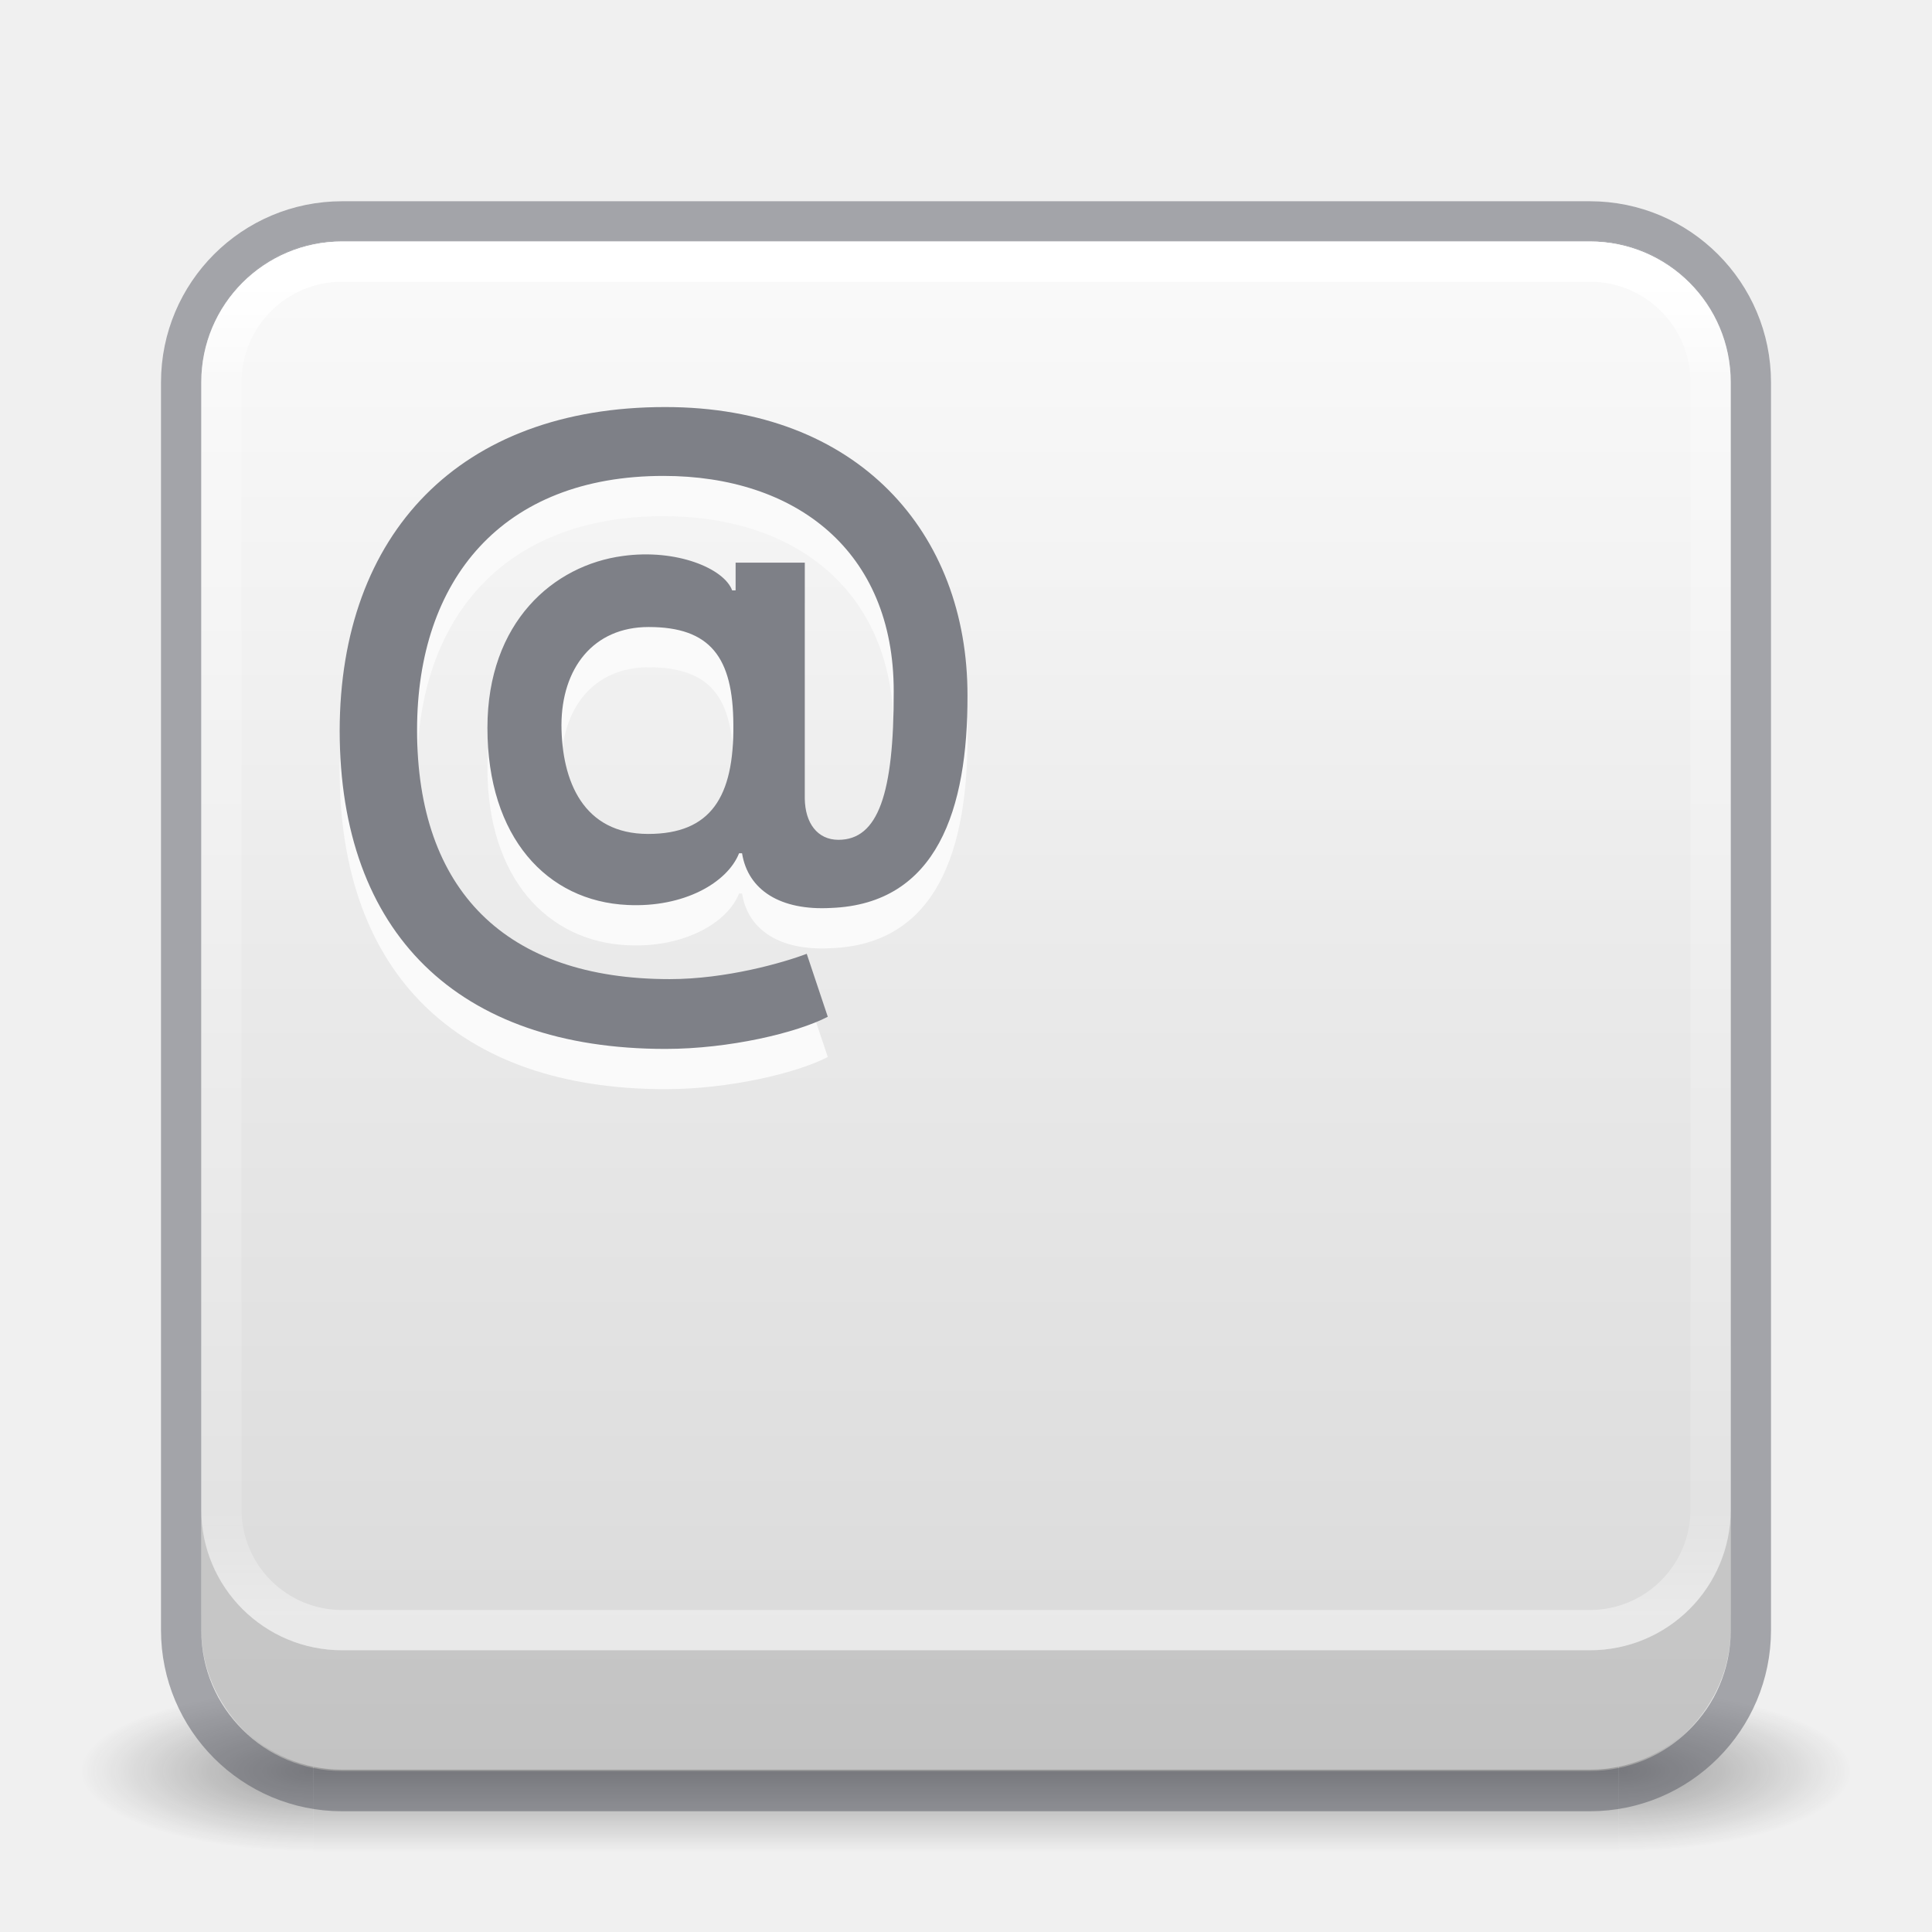
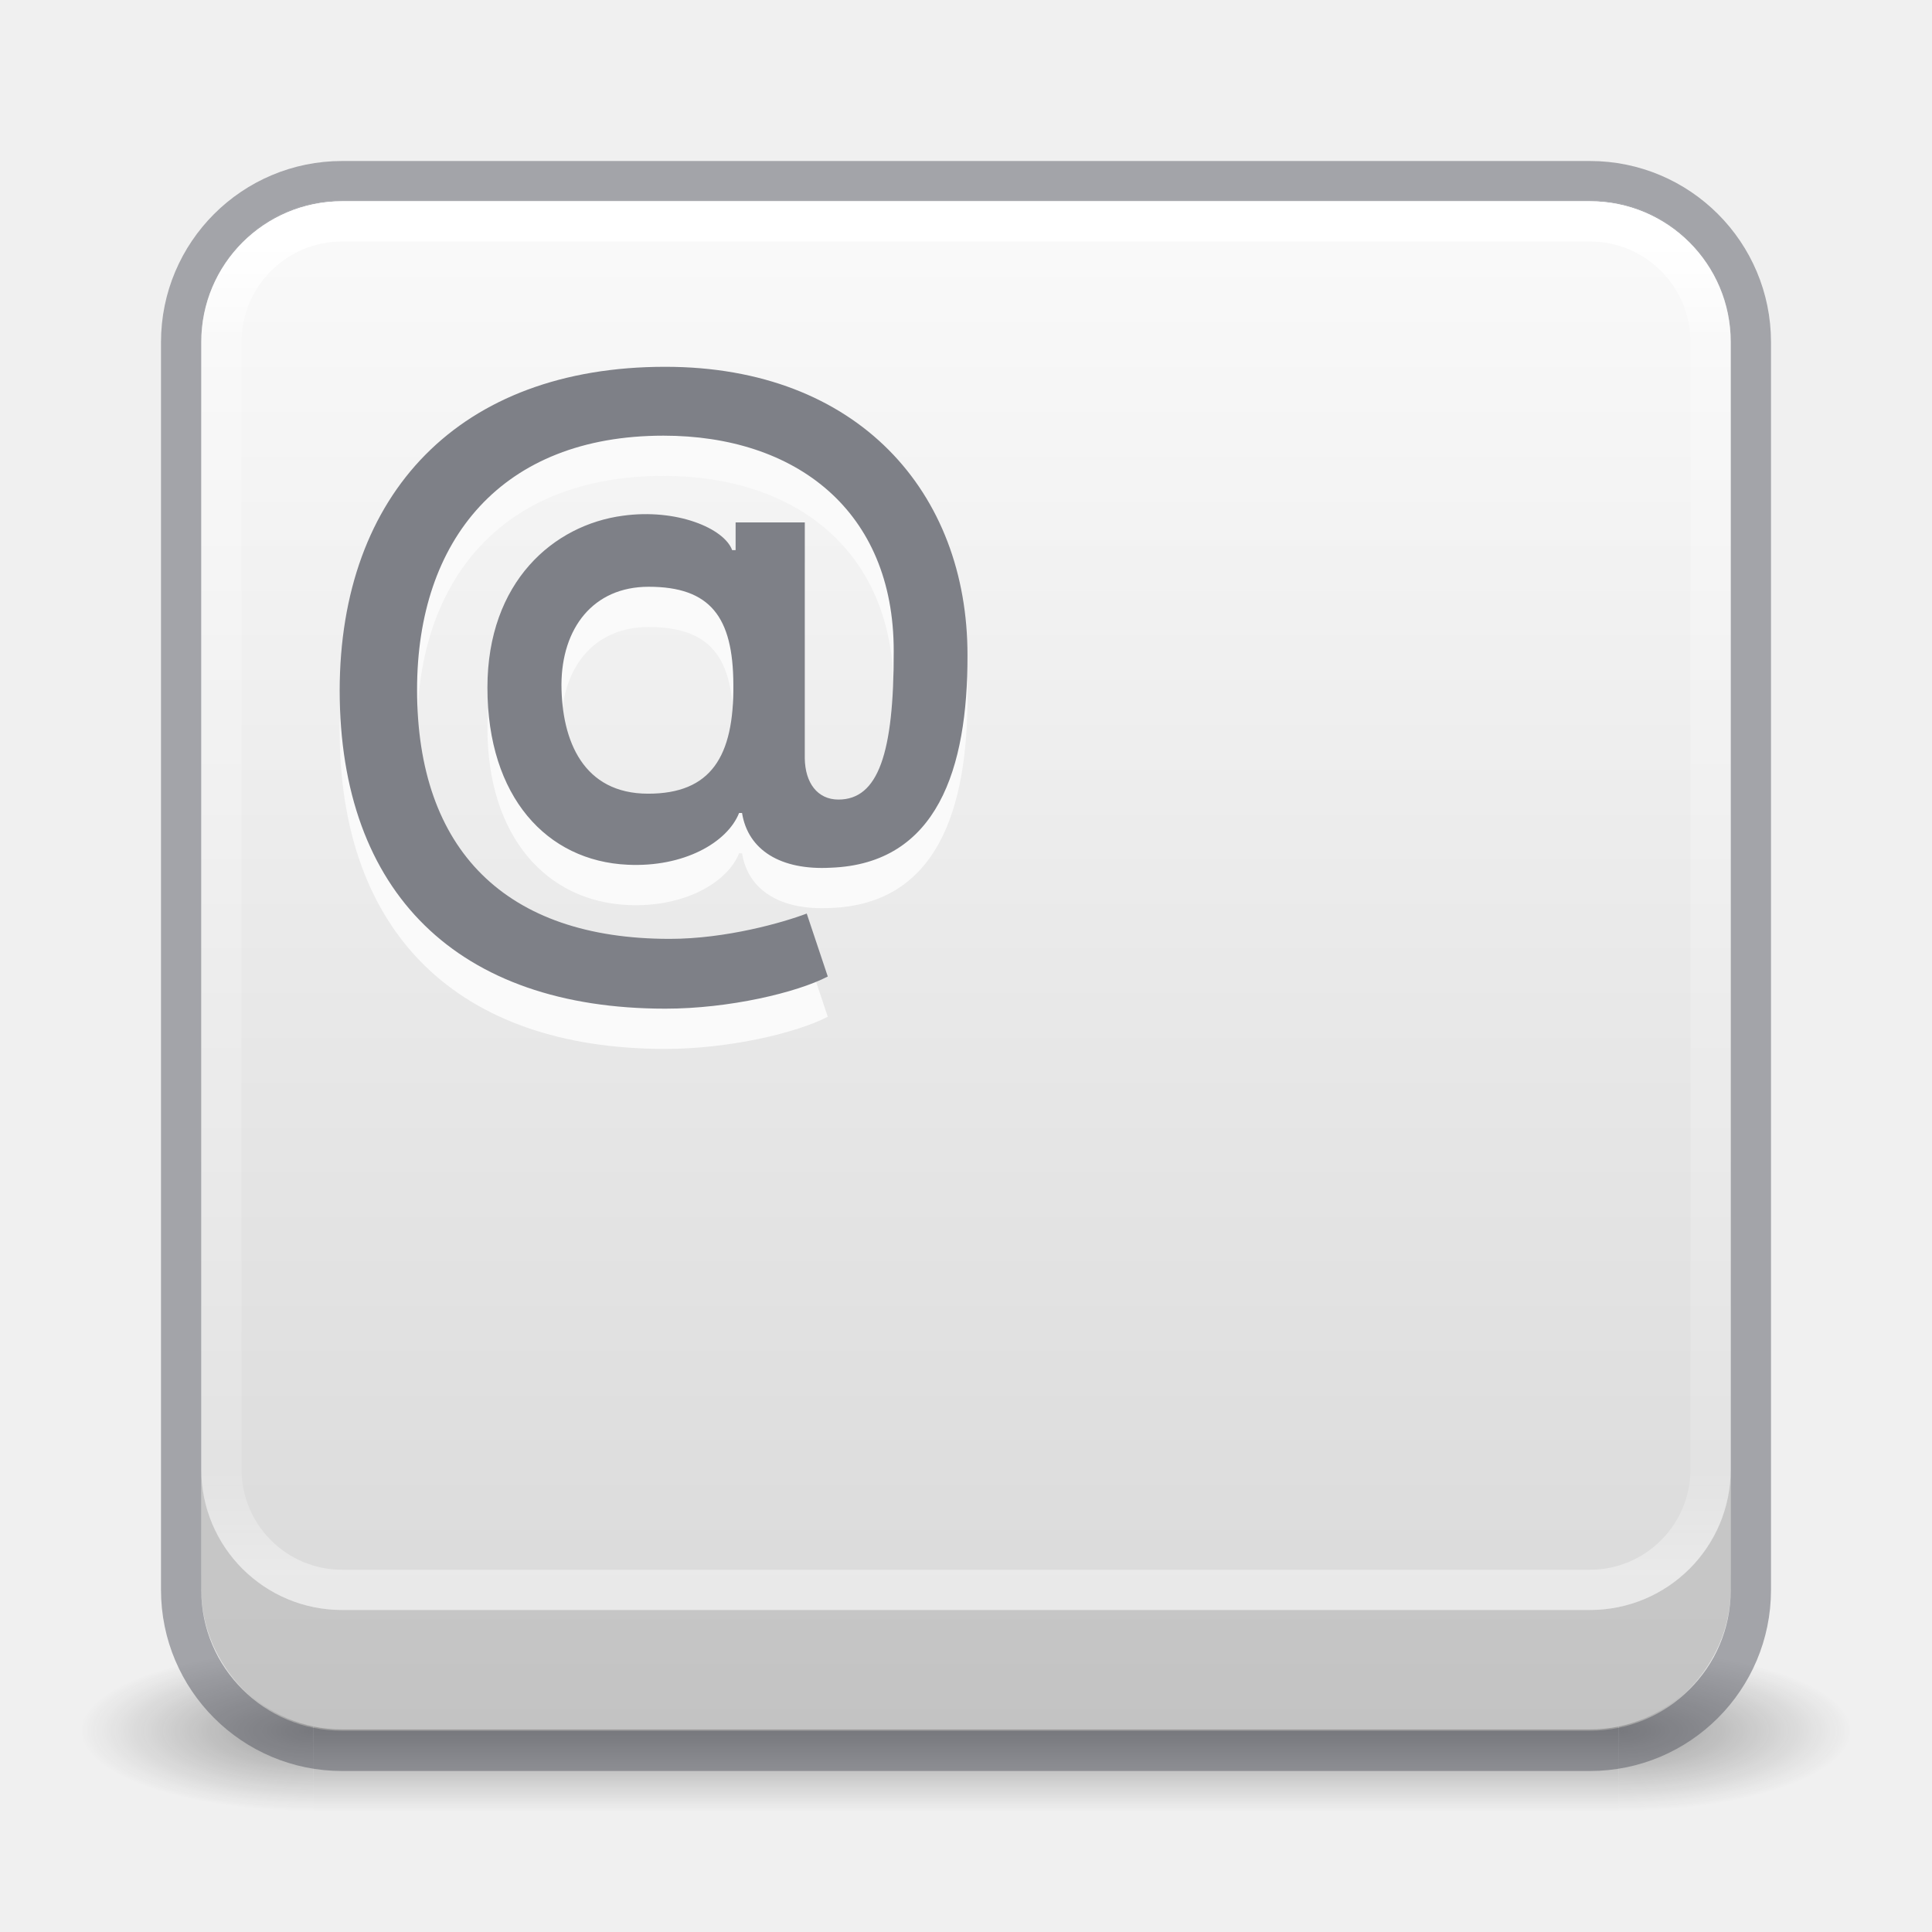
<svg xmlns="http://www.w3.org/2000/svg" xmlns:xlink="http://www.w3.org/1999/xlink" version="1.1" width="48" height="48" id="svg4117">
  <defs id="defs4119">
    <linearGradient id="linearGradient3924">
      <stop id="stop3926" style="stop-color:#ffffff;stop-opacity:1" offset="0" />
      <stop id="stop3928" style="stop-color:#ffffff;stop-opacity:0.235" offset="0.076" />
      <stop id="stop3930" style="stop-color:#ffffff;stop-opacity:0.157" offset="0.924" />
      <stop id="stop3932" style="stop-color:#ffffff;stop-opacity:0.392" offset="1" />
    </linearGradient>
    <radialGradient cx="4.993" cy="43.5" r="2.5" fx="4.993" fy="43.5" id="radialGradient2873-966-168" xlink:href="#linearGradient3688-166-749" gradientUnits="userSpaceOnUse" gradientTransform="matrix(2.003784,0,0,1.4,27.98813,-17.4)" />
    <linearGradient id="linearGradient3688-166-749">
      <stop id="stop2883" style="stop-color:#181818;stop-opacity:1" offset="0" />
      <stop id="stop2885" style="stop-color:#181818;stop-opacity:0" offset="1" />
    </linearGradient>
    <radialGradient cx="4.993" cy="43.5" r="2.5" fx="4.993" fy="43.5" id="radialGradient2875-742-326" xlink:href="#linearGradient3688-464-309" gradientUnits="userSpaceOnUse" gradientTransform="matrix(2.003784,0,0,1.4,-20.01187,-104.4)" />
    <linearGradient id="linearGradient3688-464-309">
      <stop id="stop2889" style="stop-color:#181818;stop-opacity:1" offset="0" />
      <stop id="stop2891" style="stop-color:#181818;stop-opacity:0" offset="1" />
    </linearGradient>
    <linearGradient x1="25.058" y1="47.028" x2="25.058" y2="39.999" id="linearGradient2877-634-617" xlink:href="#linearGradient3702-501-757" gradientUnits="userSpaceOnUse" />
    <linearGradient id="linearGradient3702-501-757">
      <stop id="stop2895" style="stop-color:#181818;stop-opacity:0" offset="0" />
      <stop id="stop2897" style="stop-color:#181818;stop-opacity:1" offset="0.5" />
      <stop id="stop2899" style="stop-color:#181818;stop-opacity:0" offset="1" />
    </linearGradient>
    <filter color-interpolation-filters="sRGB" id="filter3831" x="-0.076" y="-0.068" width="1.153" height="1.136">
      <feGaussianBlur stdDeviation="0.637" id="feGaussianBlur3833" />
    </filter>
    <clipPath id="clipPath3823">
      <path d="M 108.812,58 C 107.254,58 106,59.254 106,60.812 l 0,24.375 C 106,86.746 107.254,88 108.812,88 l 24.375,0 C 134.746,88 136,86.746 136,85.188 l 0,-24.375 C 136,59.254 134.746,58 133.188,58 l -24.375,0 z m 7.188,4.5 10,0 0,8.75 5,0 -10,13.75 -10,-13.75 5,0 0,-8.75 z" id="path3825" style="fill:#ffffff;fill-opacity:1;stroke:none" />
    </clipPath>
    <linearGradient x1="65.263" y1="64.205" x2="65.263" y2="50.069" id="linearGradient3812" xlink:href="#linearGradient5010" gradientUnits="userSpaceOnUse" gradientTransform="matrix(0.625,0,0,0.625,78.5,32.25)" />
    <filter color-interpolation-filters="sRGB" id="filter3806" x="-0.096" y="-0.096" width="1.192" height="1.192">
      <feGaussianBlur stdDeviation="1.2" id="feGaussianBlur3808" />
    </filter>
    <linearGradient x1="70" y1="54" x2="70" y2="75.095" id="linearGradient3788" xlink:href="#linearGradient3737" gradientUnits="userSpaceOnUse" gradientTransform="translate(0,4)" />
    <linearGradient x1="56" y1="72" x2="88" y2="72" id="linearGradient3773" xlink:href="#linearGradient3778" gradientUnits="userSpaceOnUse" gradientTransform="matrix(0.9375,0,0,0.9375,-140.5,3.5)" />
    <linearGradient x1="65.263" y1="64.205" x2="65.263" y2="50.069" id="linearGradient3832" xlink:href="#linearGradient3737" gradientUnits="userSpaceOnUse" gradientTransform="matrix(0.625,0,0,0.625,28.5,31.25)" />
    <filter color-interpolation-filters="sRGB" id="filter3174" x="-0.048" y="-0.047" width="1.095" height="1.094">
      <feGaussianBlur stdDeviation="1.71" id="feGaussianBlur3176" />
    </filter>
    <linearGradient id="linearGradient3737">
      <stop id="stop3739" style="stop-color:#ffffff;stop-opacity:1" offset="0" />
      <stop id="stop3741" style="stop-color:#ffffff;stop-opacity:0" offset="1" />
    </linearGradient>
    <linearGradient x1="45.448" y1="92.54" x2="45.448" y2="7.017" id="ButtonShadow" gradientUnits="userSpaceOnUse" gradientTransform="scale(1.005865,0.994169)">
      <stop id="stop3750" style="stop-color:#000000;stop-opacity:1" offset="0" />
      <stop id="stop3752" style="stop-color:#000000;stop-opacity:0.588" offset="1" />
    </linearGradient>
    <linearGradient id="linearGradient5010">
      <stop id="stop5012" style="stop-color:#000000;stop-opacity:1" offset="0" />
      <stop id="stop5014" style="stop-color:#000000;stop-opacity:0" offset="1" />
    </linearGradient>
    <linearGradient id="linearGradient3778">
      <stop id="stop3780" style="stop-color:#499119;stop-opacity:1" offset="0" />
      <stop id="stop3782" style="stop-color:#8fd625;stop-opacity:1" offset="1" />
    </linearGradient>
-     <linearGradient x1="24" y1="6.033" x2="24" y2="42.033" id="linearGradient3084" xlink:href="#linearGradient3924" gradientUnits="userSpaceOnUse" gradientTransform="matrix(1,0,0,0.918919,2.4e-6,1.445952)" />
+     <linearGradient x1="24" y1="6.033" x2="24" y2="42.033" id="linearGradient3084" xlink:href="#linearGradient3924" gradientUnits="userSpaceOnUse" gradientTransform="matrix(1,0,0,0.918919,2.4e-6,0.4459523)" />
    <linearGradient id="linearGradient909">
      <stop id="stop905" style="stop-color:#fafafa;stop-opacity:1" offset="0" />
      <stop id="stop907" style="stop-color:#d4d4d4;stop-opacity:1" offset="1" />
    </linearGradient>
-     <linearGradient xlink:href="#linearGradient909" id="linearGradient903" x1="14.33" y1="28.818" x2="14.33" y2="-0.07" gradientUnits="userSpaceOnUse" gradientTransform="matrix(1.461539,0,0,1.461539,0.6153851,-48.35205)" />
+     <linearGradient xlink:href="#linearGradient909" id="linearGradient903" x1="14.33" y1="28.818" x2="14.33" y2="-0.07" gradientUnits="userSpaceOnUse" gradientTransform="matrix(1.461539,0,0,1.461539,0.6153851,-47.35205)" />
  </defs>
-   <g transform="matrix(1.1,0,0,0.4444449,-2.400002,25.11107)" id="g2036" style="display:inline">
+   <g transform="matrix(1.1,0,0,0.4444449,-2.400002,24.11107)" id="g2036" style="display:inline">
    <g transform="matrix(1.052632,0,0,1.285713,-1.263158,-13.42854)" id="g3712" style="opacity:0.4">
      <rect width="5" height="7" x="38" y="40" id="rect2801" style="fill:url(#radialGradient2873-966-168);fill-opacity:1;stroke:none" />
-       <rect width="5" height="7" x="-10" y="-47" transform="scale(-1,-1)" id="rect3696" style="fill:url(#radialGradient2875-742-326);fill-opacity:1;stroke:none" />
+       <rect width="5" height="7" x="-10" y="-47" transform="scale(-1)" id="rect3696" style="fill:url(#radialGradient2875-742-326);fill-opacity:1;stroke:none" />
      <rect width="28" height="7" x="10" y="40" id="rect3700" style="fill:url(#linearGradient2877-634-617);fill-opacity:1;stroke:none" />
    </g>
  </g>
-   <rect transform="scale(1,-1)" width="38" height="38" rx="3.5" ry="3.5" x="5" y="-43.967" id="rect5505-6" style="color:#000000;display:inline;overflow:visible;visibility:visible;fill:url(#linearGradient903);fill-opacity:1;fill-rule:nonzero;stroke:none;stroke-width:1;marker:none;enable-background:accumulate" />
-   <path id="rect5505-6-2" style="color:#000000;font-variation-settings:normal;display:inline;overflow:visible;visibility:visible;opacity:0.1;vector-effect:none;fill:#000000;fill-opacity:1;fill-rule:nonzero;stroke:none;stroke-width:1;stroke-linecap:butt;stroke-linejoin:miter;stroke-miterlimit:4;stroke-dasharray:none;stroke-dashoffset:0;stroke-opacity:1;-inkscape-stroke:none;marker:none;enable-background:accumulate;stop-color:#000000" d="M 5 -37.5 L 5 -40.467 C 5 -42.406 6.561 -43.967 8.5 -43.967 L 39.5 -43.967 C 41.439 -43.967 43 -42.406 43 -40.467 L 43 -37.5 C 43 -39.439 41.439 -41 39.5 -41 L 8.5 -41 C 6.561 -41 5 -39.439 5 -37.5 z " transform="scale(1,-1)" />
-   <rect width="39" height="39" rx="4" ry="4" x="4.5" y="5.5" id="rect5505-21" style="color:#000000;display:inline;overflow:visible;visibility:visible;opacity:0.5;vector-effect:none;fill:none;fill-opacity:1;fill-rule:nonzero;stroke:#555761;stroke-width:1;stroke-linecap:round;stroke-linejoin:round;stroke-miterlimit:4;stroke-dasharray:none;stroke-dashoffset:0;stroke-opacity:1;marker:none;enable-background:accumulate" />
-   <rect width="37" height="34" rx="3" ry="3" x="5.5" y="6.5" id="rect6741-2" style="fill:none;stroke:url(#linearGradient3084);stroke-width:1;stroke-linecap:round;stroke-linejoin:round;stroke-miterlimit:4;stroke-dasharray:none;stroke-dashoffset:0;stroke-opacity:1" />
+   <rect transform="scale(1,-1)" width="38" height="38" rx="3.5" ry="3.5" x="5" y="-42.967" id="rect5505-6" style="color:#000000;display:inline;overflow:visible;visibility:visible;fill:url(#linearGradient903);fill-opacity:1;fill-rule:nonzero;stroke:none;stroke-width:1;marker:none;enable-background:accumulate" />
+   <path id="rect5505-6-2" style="color:#000000;font-variation-settings:normal;display:inline;overflow:visible;visibility:visible;opacity:0.1;vector-effect:none;fill:#000000;fill-opacity:1;fill-rule:nonzero;stroke:none;stroke-width:1;stroke-linecap:butt;stroke-linejoin:miter;stroke-miterlimit:4;stroke-dasharray:none;stroke-dashoffset:0;stroke-opacity:1;-inkscape-stroke:none;marker:none;enable-background:accumulate;stop-color:#000000" d="m 5,36.5 v 2.967 c 0,1.939 1.561,3.5 3.5,3.5 h 31 c 1.939,0 3.5,-1.561 3.5,-3.5 V 36.5 C 43,38.439 41.439,40 39.5,40 H 8.5 C 6.561,40 5,38.439 5,36.5 Z" />
+   <rect width="39" height="39" rx="4" ry="4" x="4.5" y="4.5" id="rect5505-21" style="color:#000000;display:inline;overflow:visible;visibility:visible;opacity:0.5;vector-effect:none;fill:none;fill-opacity:1;fill-rule:nonzero;stroke:#555761;stroke-width:1;stroke-linecap:round;stroke-linejoin:round;stroke-miterlimit:4;stroke-dasharray:none;stroke-dashoffset:0;stroke-opacity:1;marker:none;enable-background:accumulate" />
+   <rect width="37" height="34" rx="3" ry="3" x="5.5" y="5.5" id="rect6741-2" style="fill:none;stroke:url(#linearGradient3084);stroke-width:1;stroke-linecap:round;stroke-linejoin:round;stroke-miterlimit:4;stroke-dasharray:none;stroke-dashoffset:0;stroke-opacity:1" />
  <g transform="translate(-135.8571,-31.05041)" id="layer2" style="display:none">
    <path d="M 11,7 48,5 85,7 c 3.324,0 6,2.676 6,6 l 0,73 c 0,3.324 -2.676,6 -6,6 L 11,92 C 7.676,92 5,89.324 5,86 L 5,13 C 5,9.676 7.676,7 11,7 z" id="rect3745" style="opacity:0.9;fill:url(#ButtonShadow);fill-opacity:1;fill-rule:nonzero;stroke:none;filter:url(#filter3174)" />
  </g>
  <g transform="translate(-135.8571,-31.05041)" id="layer4" style="display:none">
    <rect width="30" height="30" rx="2.812" ry="2.812" x="-86" y="56" transform="matrix(0,-1,1,0,0,4)" id="rect3790" style="opacity:0.6;fill:#000000;fill-opacity:1;stroke:none;filter:url(#filter3806)" />
    <rect width="30" height="30" rx="2.812" ry="2.812" x="-88" y="56" transform="matrix(0,-1,1,0,0,0)" id="rect2993" style="fill:url(#linearGradient3773);fill-opacity:1;stroke:none" />
    <path d="M 58.812,58 C 57.254,58 56,59.254 56,60.812 l 0,24.375 c 0,0.873 0.411,1.641 1.031,2.156 C 57.028,87.29 57,87.242 57,87.188 l 0,-24.375 C 57,61.254 58.171,60 59.625,60 l 22.75,0 C 83.829,60 85,61.254 85,62.812 l 0,24.375 c 0,0.055 -0.028,0.102 -0.031,0.156 C 85.589,86.829 86,86.061 86,85.188 l 0,-24.375 C 86,59.254 84.746,58 83.188,58 l -24.375,0 z" id="rect3775" style="opacity:0.5;fill:url(#linearGradient3788);fill-opacity:1;stroke:none" />
    <path d="m 116,63.5 0,8.75 -5,0 10,13.75 10,-13.75 -5,0 0,-8.75 -10,0 z" transform="translate(-50,0)" clip-path="url(#clipPath3823)" id="path3810" style="opacity:0.6;fill:url(#linearGradient3812);fill-opacity:1;fill-rule:nonzero;stroke:none;display:inline;filter:url(#filter3831)" />
    <path d="m 66,62.5 0,8.75 -5,0 10,13.75 10,-13.75 -5,0 0,-8.75 -10,0 z" id="path4278" style="fill:url(#linearGradient3832);fill-opacity:1;fill-rule:nonzero;stroke:none;display:inline" />
  </g>
-   <path id="text782-3" style="font-style:normal;font-variant:normal;font-weight:600;font-stretch:normal;font-size:17.333px;line-height:1.25;font-family:Inter;-inkscape-font-specification:'Inter Semi-Bold';fill:#fafafa;fill-opacity:1;stroke:none" d="m 16.527,11.113 c -5.109,0 -8.082,3.145 -8.088,8.045 0.006,5.017 2.929,7.902 8.094,7.902 1.582,0 3.264,-0.399 4.033,-0.799 l -0.523,-1.564 c -0.585,0.222 -2.001,0.629 -3.404,0.629 -4.075,0 -6.277,-2.205 -6.277,-6.193 0,-3.718 2.104,-6.309 6.123,-6.309 3.281,0 5.725,1.859 5.719,5.355 0.006,2.542 -0.388,3.686 -1.373,3.686 -0.523,0 -0.83,-0.418 -0.836,-1.027 v -5.859 h -1.719 v 0.689 h -0.086 c -0.197,-0.542 -1.379,-1.04 -2.715,-0.855 -1.717,0.228 -3.365,1.637 -3.365,4.271 0,2.714 1.476,4.308 3.482,4.4 1.397,0.068 2.48,-0.553 2.77,-1.285 h 0.074 c 0.148,0.923 0.962,1.427 2.205,1.359 2.647,-0.098 3.403,-2.462 3.396,-5.275 C 24.043,14.239 21.322,11.113 16.527,11.113 Z m -0.412,5.465 c 1.533,0 2.099,0.752 2.105,2.426 0.018,1.797 -0.56,2.715 -2.117,2.715 -1.607,0 -2.148,-1.306 -2.154,-2.709 0.006,-1.403 0.787,-2.432 2.166,-2.432 z" />
-   <path id="text782" style="font-style:normal;font-variant:normal;font-weight:600;font-stretch:normal;font-size:17.333px;line-height:1.25;font-family:Inter;-inkscape-font-specification:'Inter Semi-Bold';fill:#7e8087;fill-opacity:1;stroke:none" d="m 16.527,10.113 c -5.109,0 -8.082,3.145 -8.088,8.045 0.006,5.017 2.929,7.902 8.094,7.902 1.582,0 3.264,-0.399 4.033,-0.799 l -0.523,-1.564 c -0.585,0.222 -2.001,0.629 -3.404,0.629 -4.075,0 -6.277,-2.205 -6.277,-6.193 0,-3.718 2.104,-6.309 6.123,-6.309 3.281,0 5.725,1.859 5.719,5.355 0.006,2.542 -0.388,3.686 -1.373,3.686 -0.523,0 -0.83,-0.418 -0.836,-1.027 v -5.859 h -1.719 v 0.689 h -0.086 c -0.197,-0.542 -1.379,-1.04 -2.715,-0.855 -1.717,0.228 -3.365,1.637 -3.365,4.271 0,2.714 1.476,4.308 3.482,4.4 1.397,0.068 2.48,-0.553 2.77,-1.285 h 0.074 c 0.148,0.923 0.962,1.427 2.205,1.359 2.647,-0.098 3.403,-2.462 3.396,-5.275 0.006,-4.044 -2.715,-7.17 -7.51,-7.17 z m -0.412,5.465 c 1.533,0 2.099,0.752 2.105,2.426 0.018,1.797 -0.56,2.715 -2.117,2.715 -1.607,0 -2.148,-1.306 -2.154,-2.709 0.006,-1.403 0.787,-2.432 2.166,-2.432 z" />
+   <path id="text782-3" style="font-style:normal;font-variant:normal;font-weight:600;font-stretch:normal;font-size:17.333px;line-height:1.25;font-family:Inter;-inkscape-font-specification:'Inter Semi-Bold';fill:#fafafa;fill-opacity:1;stroke:none" d="m 16.527,10.113 c -5.109,0 -8.082,3.145 -8.088,8.045 0.006,5.017 2.929,7.902 8.094,7.902 1.582,0 3.264,-0.399 4.033,-0.799 l -0.523,-1.564 c -0.585,0.222 -2.001,0.629 -3.404,0.629 -4.075,0 -6.277,-2.205 -6.277,-6.193 0,-3.718 2.104,-6.309 6.123,-6.309 3.281,0 5.725,1.859 5.719,5.355 0.006,2.542 -0.388,3.686 -1.373,3.686 -0.523,0 -0.83,-0.418 -0.836,-1.027 v -5.859 h -1.719 v 0.689 h -0.086 c -0.197,-0.542 -1.379,-1.04 -2.715,-0.855 -1.717,0.228 -3.365,1.637 -3.365,4.271 0,2.714 1.476,4.308 3.482,4.4 1.397,0.068 2.48,-0.553 2.77,-1.285 h 0.074 c 0.148,0.923 0.962,1.427 2.205,1.359 2.647,-0.098 3.403,-2.462 3.396,-5.275 C 24.043,13.239 21.322,10.113 16.527,10.113 Z m -0.412,5.465 c 1.533,0 2.099,0.752 2.105,2.426 0.018,1.797 -0.56,2.715 -2.117,2.715 -1.607,0 -2.148,-1.306 -2.154,-2.709 0.006,-1.403 0.787,-2.432 2.166,-2.432 z" />
+   <path id="text782" style="font-style:normal;font-variant:normal;font-weight:600;font-stretch:normal;font-size:17.333px;line-height:1.25;font-family:Inter;-inkscape-font-specification:'Inter Semi-Bold';fill:#7e8087;fill-opacity:1;stroke:none" d="m 16.527,9.113 c -5.109,0 -8.082,3.145 -8.088,8.045 0.006,5.017 2.929,7.902 8.094,7.902 1.582,0 3.264,-0.399 4.033,-0.799 l -0.523,-1.564 c -0.585,0.222 -2.001,0.629 -3.404,0.629 -4.075,0 -6.277,-2.205 -6.277,-6.193 0,-3.718 2.104,-6.309 6.123,-6.309 3.281,0 5.725,1.859 5.719,5.355 0.006,2.542 -0.388,3.686 -1.373,3.686 -0.523,0 -0.83,-0.418 -0.836,-1.027 v -5.859 h -1.719 v 0.689 h -0.086 c -0.197,-0.542 -1.379,-1.04 -2.715,-0.855 -1.717,0.228 -3.365,1.637 -3.365,4.271 0,2.714 1.476,4.308 3.482,4.4 1.397,0.068 2.48,-0.553 2.77,-1.285 h 0.074 c 0.148,0.923 0.962,1.427 2.205,1.359 2.647,-0.098 3.403,-2.462 3.396,-5.275 0.006,-4.044 -2.715,-7.17 -7.51,-7.17 z m -0.412,5.465 c 1.533,0 2.099,0.752 2.105,2.426 0.018,1.797 -0.56,2.715 -2.117,2.715 -1.607,0 -2.148,-1.306 -2.154,-2.709 0.006,-1.403 0.787,-2.432 2.166,-2.432 z" />
</svg>
